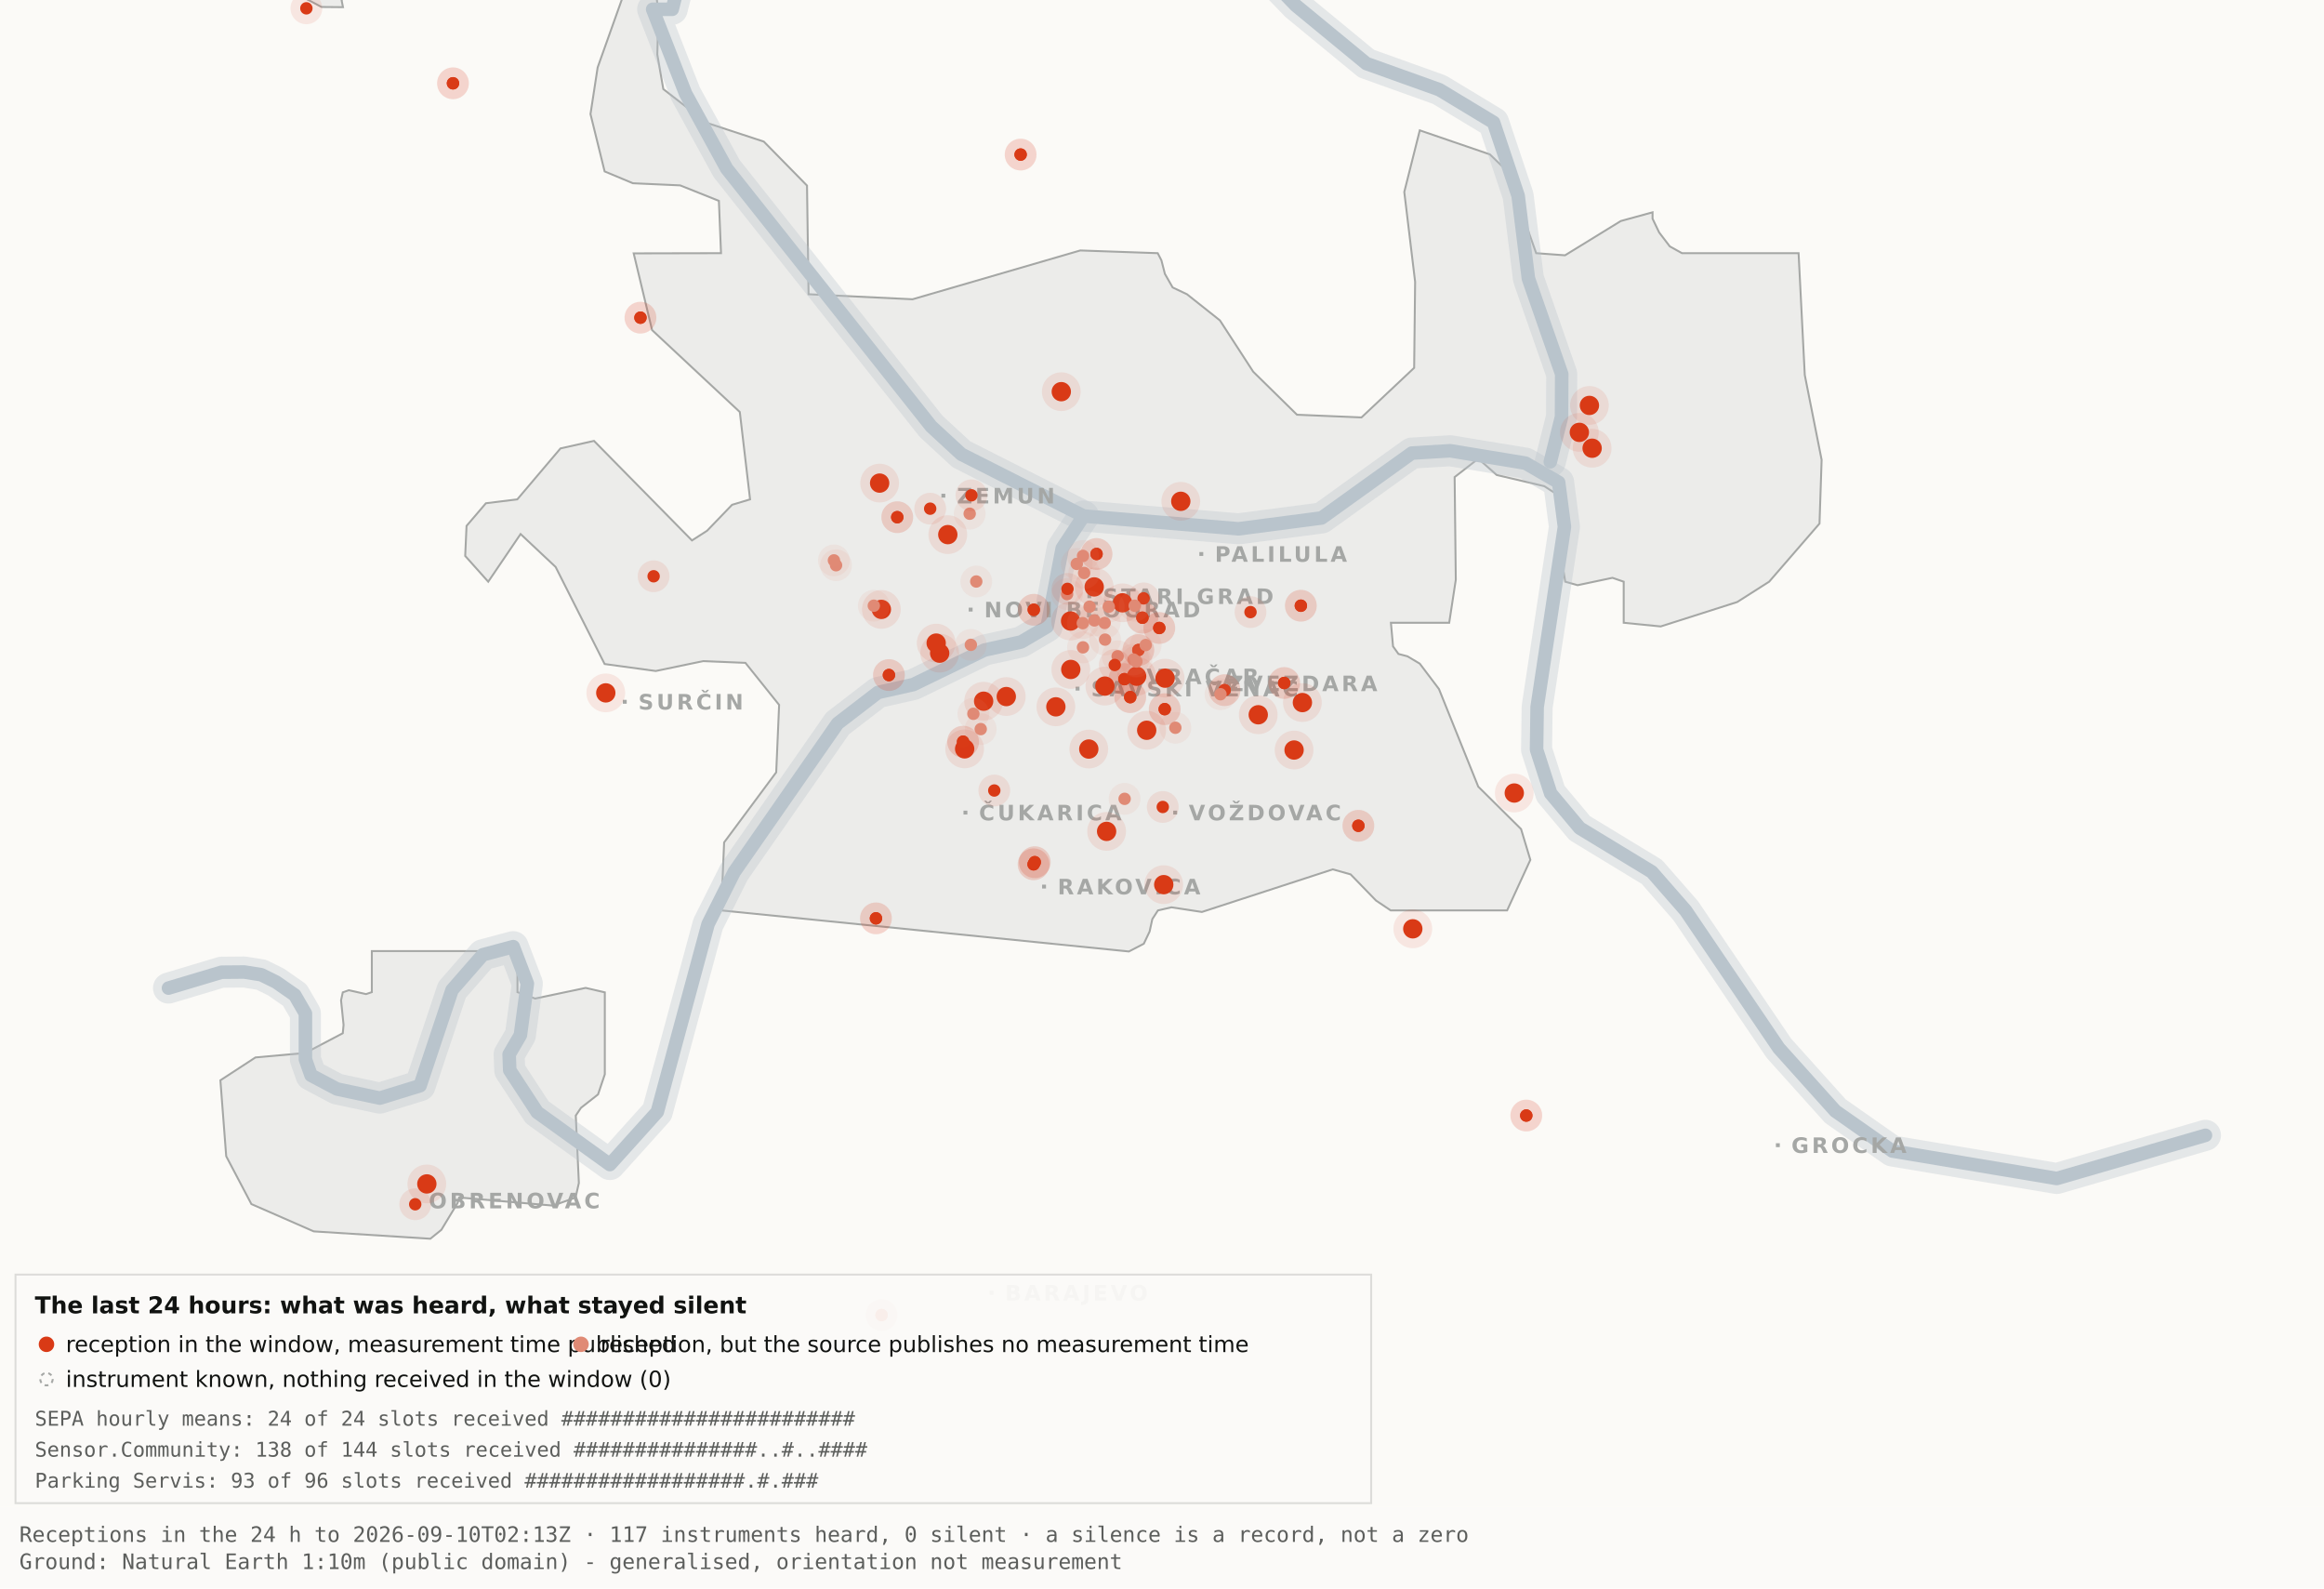
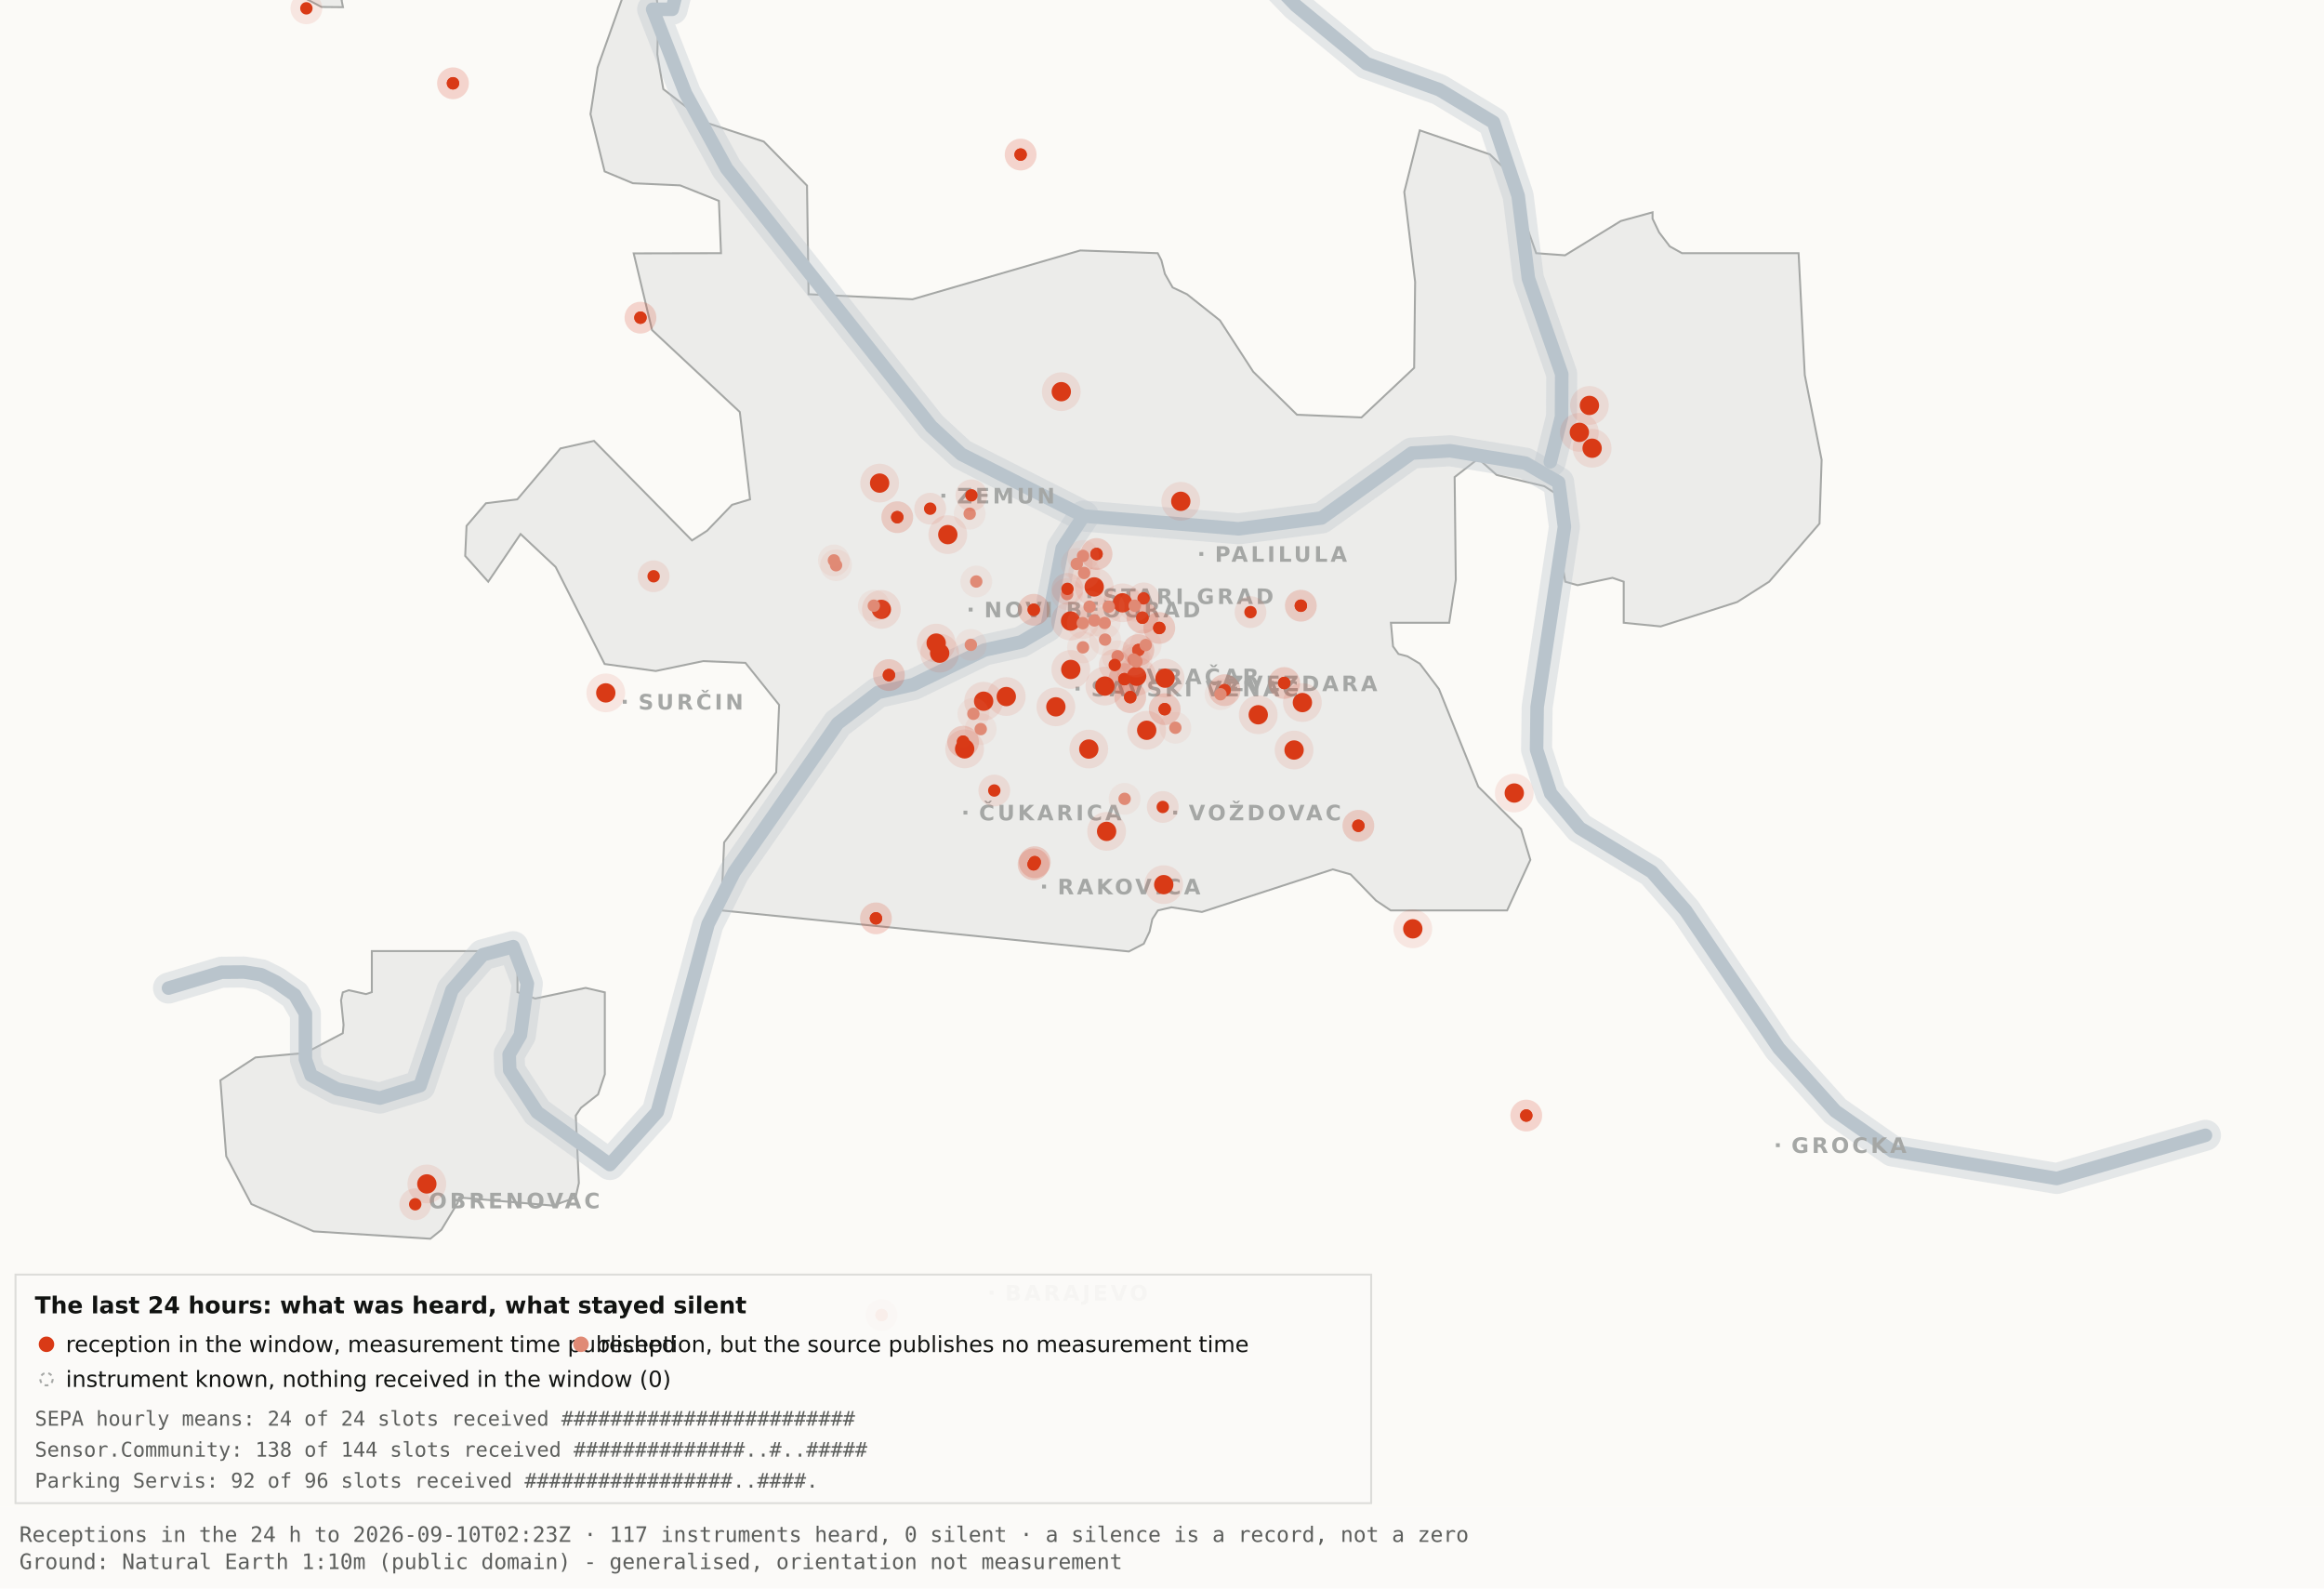
<svg xmlns="http://www.w3.org/2000/svg" viewBox="0 0 1200 820" width="1200" height="820" role="img" aria-label="Map 3 - The last 24 hours">
  <rect x="0" y="0" width="1200" height="820" fill="#fbfaf7" />
  <path d="M192.0,-34.8 L192.1,-17.6 L189.5,-19.9 L182.4,-10.7 L176.4,0.2 L177.1,3.7 L166.0,3.6 L138.0,-11.3 L131.8,-17.6 L130.3,-34.7 L134.1,-45.9 L158.3,-76.4 L166.7,-82.3 L177.1,-81.2 L183.0,-72.1 L192.0,-34.8 Z" fill="#ececea" stroke="#a5a7a5" stroke-width="1" fill-rule="evenodd" />
  <path d="M417.5,151.9 L471.2,154.5 L557.8,129.3 L597.8,130.7 L599.7,134.4 L601.5,141.4 L605.5,148.4 L612.9,151.9 L629.9,165.4 L647.1,191.9 L669.7,214.1 L703.0,215.5 L730.2,189.9 L730.7,145.5 L725.1,99.1 L733.1,67.3 L769.3,79.7 L778.2,88.3 L793.2,130.7 L808.1,131.8 L836.9,114.1 L853.3,109.6 L853.3,112.9 L856.7,120.0 L862.2,127.2 L868.5,130.7 L928.7,130.7 L931.9,193.6 L940.6,237.4 L939.5,270.3 L913.5,300.3 L897.0,310.8 L857.5,323.4 L838.4,321.5 L838.4,300.3 L832.6,298.3 L814.6,302.1 L808.2,300.3 L806.9,292.0 L809.7,266.1 L808.2,258.0 L797.4,251.0 L772.8,245.2 L763.3,236.8 L751.1,246.3 L751.7,299.3 L748.3,321.5 L718.2,321.5 L719.3,333.7 L722.1,337.6 L726.7,338.8 L733.1,342.6 L743.0,355.7 L763.3,406.1 L785.4,428.0 L790.2,443.9 L778.2,470.0 L718.1,470.0 L710.5,464.9 L697.4,451.4 L688.2,448.8 L620.6,470.8 L604.9,468.4 L597.9,470.0 L595.0,474.5 L593.6,480.9 L590.6,487.2 L582.9,491.2 L372.4,470.0 L373.9,434.9 L400.8,398.7 L402.3,363.9 L384.9,342.2 L363.1,341.3 L338.6,346.4 L312.2,342.8 L286.9,292.7 L268.8,275.7 L252.1,300.3 L240.2,287.0 L240.9,271.5 L250.9,259.8 L267.1,257.8 L289.4,231.5 L306.7,227.6 L357.3,279.0 L365.1,274.0 L378.0,260.6 L387.3,257.8 L382.0,212.7 L336.7,170.4 L327.2,130.8 L372.3,130.7 L371.2,103.7 L351.2,95.7 L326.8,94.6 L312.2,88.5 L304.9,58.9 L308.6,34.8 L327.3,-17.7 L337.9,-11.0 L340.0,6.7 L339.4,28.1 L342.5,46.0 L364.9,63.4 L394.4,73.1 L416.7,95.8 L417.5,151.9 Z" fill="#ececea" stroke="#a5a7a5" stroke-width="1" fill-rule="evenodd" />
  <path d="M267.2,512.2 L276.3,515.5 L302.4,510.0 L312.3,512.3 L312.3,554.6 L308.8,565.0 L300.0,571.9 L297.3,575.9 L298.9,610.7 L297.2,618.2 L285.6,622.4 L237.1,618.2 L236.3,621.0 L227.9,634.9 L222.2,639.5 L162.0,635.7 L129.8,621.6 L116.8,596.9 L113.8,557.7 L131.9,545.9 L157.6,543.6 L177.0,533.4 L177.4,529.1 L176.1,516.4 L177.0,512.3 L180.1,511.2 L189.0,513.2 L192.0,512.2 L192.0,491.0 L267.2,491.0 L267.2,512.2 Z" fill="#ececea" stroke="#a5a7a5" stroke-width="1" fill-rule="evenodd" />
  <path d="M87.0,510.1 L114.4,501.9 L126.1,501.8 L134.9,503.2 L142.6,507.0 L152.2,513.7 L157.7,523.2 L157.7,546.9 L160.6,555.1 L174.0,562.2 L196.1,566.9 L216.9,560.5 L233.4,511.1 L249.3,492.9 L265.0,488.7 L272.3,507.8 L268.7,534.4 L262.9,544.3 L263.2,552.5 L277.4,574.2 L314.9,601.2 L339.4,574.0 L365.6,477.1 L379.1,450.2 L432.5,373.5 L453.3,357.5 L471.6,353.4 L508.3,335.6 L527.3,331.4 L540.7,323.5 L548.5,283.0 L559.5,266.4" fill="none" stroke="#b9c4cc" stroke-width="16" stroke-opacity="0.35" stroke-linejoin="round" stroke-linecap="round" />
  <path d="M411.7,-177.5 L426.7,-103.9 L394.7,-58.3 L355.0,-26.6 L347.1,4.8 L337.0,4.8 L354.0,48.3 L375.2,87.0 L480.8,220.1 L496.4,234.5 L559.5,266.4 L639.5,273.0 L682.4,267.4 L729.0,233.9 L748.8,232.7 L787.7,239.1 L804.8,249.0 L807.8,272.0 L793.7,365.0 L793.4,387.0 L800.7,409.6 L815.7,427.5 L852.9,450.1 L870.4,470.1 L918.5,541.1 L947.7,573.6 L977.1,594.2 L1062.0,608.4 L1138.8,586.1" fill="none" stroke="#b9c4cc" stroke-width="16" stroke-opacity="0.35" stroke-linejoin="round" stroke-linecap="round" />
  <path d="M534.0,-142.1 L558.9,-95.2 L590.2,-64.2 L638.6,-28.7 L669.2,2.9 L705.5,32.8 L743.2,46.3 L771.2,63.2 L783.9,101.1 L789.2,143.8 L806.4,193.1 L806.3,215.2 L800.5,238.4" fill="none" stroke="#b9c4cc" stroke-width="16" stroke-opacity="0.35" stroke-linejoin="round" stroke-linecap="round" />
  <path d="M87.0,510.1 L114.4,501.9 L126.1,501.8 L134.9,503.2 L142.6,507.0 L152.2,513.7 L157.7,523.2 L157.7,546.9 L160.6,555.1 L174.0,562.2 L196.1,566.9 L216.9,560.5 L233.4,511.1 L249.3,492.9 L265.0,488.7 L272.3,507.8 L268.7,534.4 L262.9,544.3 L263.2,552.5 L277.4,574.2 L314.9,601.2 L339.4,574.0 L365.6,477.1 L379.1,450.2 L432.5,373.5 L453.3,357.5 L471.6,353.4 L508.3,335.6 L527.3,331.4 L540.7,323.5 L548.5,283.0 L559.5,266.4" fill="none" stroke="#b9c4cc" stroke-width="7" stroke-opacity="1" stroke-linejoin="round" stroke-linecap="round" />
  <path d="M411.7,-177.5 L426.7,-103.9 L394.7,-58.3 L355.0,-26.6 L347.1,4.8 L337.0,4.8 L354.0,48.3 L375.2,87.0 L480.8,220.1 L496.4,234.5 L559.5,266.4 L639.5,273.0 L682.4,267.4 L729.0,233.9 L748.8,232.7 L787.7,239.1 L804.8,249.0 L807.8,272.0 L793.7,365.0 L793.4,387.0 L800.7,409.6 L815.7,427.5 L852.9,450.1 L870.4,470.1 L918.5,541.1 L947.7,573.6 L977.1,594.2 L1062.0,608.4 L1138.8,586.1" fill="none" stroke="#b9c4cc" stroke-width="7" stroke-opacity="1" stroke-linejoin="round" stroke-linecap="round" />
  <path d="M534.0,-142.1 L558.9,-95.2 L590.2,-64.2 L638.6,-28.7 L669.2,2.9 L705.5,32.8 L743.2,46.3 L771.2,63.2 L783.9,101.1 L789.2,143.8 L806.4,193.1 L806.3,215.2 L800.5,238.4" fill="none" stroke="#b9c4cc" stroke-width="7" stroke-opacity="1" stroke-linejoin="round" stroke-linecap="round" />
  <rect x="561.5" y="306.8" width="2" height="2" fill="#a5a7a5" />
  <text x="569.5" y="311.8" font-family="Carlito, DejaVu Sans, Arial, sans-serif" font-size="11" font-weight="600" letter-spacing="1.5" fill="#a5a7a5">STARI GRAD</text>
  <rect x="584.0" y="348.2" width="2" height="2" fill="#a5a7a5" />
  <text x="592.0" y="353.2" font-family="Carlito, DejaVu Sans, Arial, sans-serif" font-size="11" font-weight="600" letter-spacing="1.5" fill="#a5a7a5">VRAČAR</text>
  <rect x="555.4" y="354.5" width="2" height="2" fill="#a5a7a5" />
  <text x="563.4" y="359.5" font-family="Carlito, DejaVu Sans, Arial, sans-serif" font-size="11" font-weight="600" letter-spacing="1.5" fill="#a5a7a5">SAVSKI VENAC</text>
  <rect x="500.2" y="313.7" width="2" height="2" fill="#a5a7a5" />
  <text x="508.2" y="318.7" font-family="Carlito, DejaVu Sans, Arial, sans-serif" font-size="11" font-weight="600" letter-spacing="1.5" fill="#a5a7a5">NOVI BEOGRAD</text>
  <rect x="486.1" y="254.9" width="2" height="2" fill="#a5a7a5" />
  <text x="494.1" y="259.9" font-family="Carlito, DejaVu Sans, Arial, sans-serif" font-size="11" font-weight="600" letter-spacing="1.5" fill="#a5a7a5">ZEMUN</text>
  <rect x="619.3" y="285.0" width="2" height="2" fill="#a5a7a5" />
  <text x="627.3" y="290.0" font-family="Carlito, DejaVu Sans, Arial, sans-serif" font-size="11" font-weight="600" letter-spacing="1.5" fill="#a5a7a5">PALILULA</text>
  <rect x="626.1" y="351.8" width="2" height="2" fill="#a5a7a5" />
  <text x="634.1" y="356.8" font-family="Carlito, DejaVu Sans, Arial, sans-serif" font-size="11" font-weight="600" letter-spacing="1.5" fill="#a5a7a5">ZVEZDARA</text>
  <rect x="605.8" y="418.5" width="2" height="2" fill="#a5a7a5" />
  <text x="613.8" y="423.5" font-family="Carlito, DejaVu Sans, Arial, sans-serif" font-size="11" font-weight="600" letter-spacing="1.5" fill="#a5a7a5">VOŽDOVAC</text>
  <rect x="497.5" y="418.5" width="2" height="2" fill="#a5a7a5" />
  <text x="505.5" y="423.5" font-family="Carlito, DejaVu Sans, Arial, sans-serif" font-size="11" font-weight="600" letter-spacing="1.5" fill="#a5a7a5">ČUKARICA</text>
  <rect x="538.1" y="456.7" width="2" height="2" fill="#a5a7a5" />
  <text x="546.1" y="461.7" font-family="Carlito, DejaVu Sans, Arial, sans-serif" font-size="11" font-weight="600" letter-spacing="1.5" fill="#a5a7a5">RAKOVICA</text>
  <rect x="321.6" y="361.3" width="2" height="2" fill="#a5a7a5" />
  <text x="329.6" y="366.3" font-family="Carlito, DejaVu Sans, Arial, sans-serif" font-size="11" font-weight="600" letter-spacing="1.5" fill="#a5a7a5">SURČIN</text>
  <rect x="917.0" y="590.2" width="2" height="2" fill="#a5a7a5" />
  <text x="925.0" y="595.2" font-family="Carlito, DejaVu Sans, Arial, sans-serif" font-size="11" font-weight="600" letter-spacing="1.5" fill="#a5a7a5">GROCKA</text>
  <rect x="213.4" y="618.8" width="2" height="2" fill="#a5a7a5" />
  <text x="221.4" y="623.8" font-family="Carlito, DejaVu Sans, Arial, sans-serif" font-size="11" font-weight="600" letter-spacing="1.5" fill="#a5a7a5">OBRENOVAC</text>
  <rect x="511.0" y="666.4" width="2" height="2" fill="#a5a7a5" />
  <text x="519.0" y="671.4" font-family="Carlito, DejaVu Sans, Arial, sans-serif" font-size="11" font-weight="600" letter-spacing="1.5" fill="#a5a7a5">BARAJEVO</text>
  <rect x="727.5" y="876.2" width="2" height="2" fill="#a5a7a5" />
  <text x="735.5" y="881.2" font-family="Carlito, DejaVu Sans, Arial, sans-serif" font-size="11" font-weight="600" letter-spacing="1.5" fill="#a5a7a5">SOPOT</text>
  <circle cx="507.9" cy="362.0" r="10" fill="#D93A16" fill-opacity=".10" />
  <circle cx="507.9" cy="362.0" r="5" fill="#D93A16" />
  <circle cx="519.6" cy="359.6" r="10" fill="#D93A16" fill-opacity=".10" />
  <circle cx="519.6" cy="359.6" r="5" fill="#D93A16" />
  <circle cx="498.1" cy="386.6" r="10" fill="#D93A16" fill-opacity=".10" />
  <circle cx="498.1" cy="386.6" r="5" fill="#D93A16" />
  <circle cx="552.8" cy="320.6" r="10" fill="#D93A16" fill-opacity=".10" />
  <circle cx="552.8" cy="320.6" r="5" fill="#D93A16" />
  <circle cx="455.1" cy="314.6" r="10" fill="#D93A16" fill-opacity=".10" />
  <circle cx="455.1" cy="314.6" r="5" fill="#D93A16" />
  <circle cx="548.0" cy="202.2" r="10" fill="#D93A16" fill-opacity=".10" />
  <circle cx="548.0" cy="202.2" r="5" fill="#D93A16" />
  <circle cx="579.6" cy="311.2" r="10" fill="#D93A16" fill-opacity=".10" />
  <circle cx="579.6" cy="311.2" r="5" fill="#D93A16" />
  <circle cx="592.1" cy="377.0" r="10" fill="#D93A16" fill-opacity=".10" />
  <circle cx="592.1" cy="377.0" r="5" fill="#D93A16" />
  <circle cx="562.2" cy="386.7" r="10" fill="#D93A16" fill-opacity=".10" />
  <circle cx="562.2" cy="386.7" r="5" fill="#D93A16" />
  <circle cx="570.5" cy="354.2" r="10" fill="#D93A16" fill-opacity=".10" />
  <circle cx="570.5" cy="354.2" r="5" fill="#D93A16" />
  <circle cx="600.9" cy="456.7" r="10" fill="#D93A16" fill-opacity=".10" />
  <circle cx="600.9" cy="456.7" r="5" fill="#D93A16" />
  <circle cx="609.7" cy="258.8" r="10" fill="#D93A16" fill-opacity=".10" />
  <circle cx="609.7" cy="258.8" r="5" fill="#D93A16" />
  <circle cx="729.5" cy="479.5" r="10" fill="#D93A16" fill-opacity=".10" />
  <circle cx="729.5" cy="479.5" r="5" fill="#D93A16" />
  <circle cx="672.5" cy="362.7" r="10" fill="#D93A16" fill-opacity=".10" />
  <circle cx="672.5" cy="362.7" r="5" fill="#D93A16" />
  <circle cx="552.9" cy="345.6" r="10" fill="#D93A16" fill-opacity=".10" />
  <circle cx="552.9" cy="345.6" r="5" fill="#D93A16" />
  <circle cx="485.2" cy="337.2" r="10" fill="#D93A16" fill-opacity=".10" />
  <circle cx="485.2" cy="337.2" r="5" fill="#D93A16" />
  <circle cx="220.4" cy="611.2" r="10" fill="#D93A16" fill-opacity=".10" />
  <circle cx="220.4" cy="611.2" r="5" fill="#D93A16" />
  <circle cx="483.4" cy="332.0" r="10" fill="#D93A16" fill-opacity=".10" />
  <circle cx="483.4" cy="332.0" r="5" fill="#D93A16" />
  <circle cx="820.7" cy="209.3" r="10" fill="#D93A16" fill-opacity=".10" />
  <circle cx="820.7" cy="209.3" r="5" fill="#D93A16" />
  <circle cx="815.5" cy="223.2" r="10" fill="#D93A16" fill-opacity=".10" />
  <circle cx="815.5" cy="223.2" r="5" fill="#D93A16" />
  <circle cx="822.1" cy="231.4" r="10" fill="#D93A16" fill-opacity=".10" />
  <circle cx="822.1" cy="231.4" r="5" fill="#D93A16" />
  <circle cx="571.4" cy="429.2" r="10" fill="#D93A16" fill-opacity=".10" />
  <circle cx="571.4" cy="429.2" r="5" fill="#D93A16" />
  <circle cx="565.0" cy="303.0" r="10" fill="#D93A16" fill-opacity=".10" />
  <circle cx="565.0" cy="303.0" r="5" fill="#D93A16" />
  <circle cx="668.2" cy="387.2" r="10" fill="#D93A16" fill-opacity=".10" />
  <circle cx="668.2" cy="387.2" r="5" fill="#D93A16" />
  <circle cx="312.8" cy="357.7" r="10" fill="#D93A16" fill-opacity=".10" />
  <circle cx="312.8" cy="357.7" r="5" fill="#D93A16" />
  <circle cx="545.2" cy="364.9" r="10" fill="#D93A16" fill-opacity=".10" />
  <circle cx="545.2" cy="364.9" r="5" fill="#D93A16" />
  <circle cx="781.9" cy="409.4" r="10" fill="#D93A16" fill-opacity=".10" />
  <circle cx="781.9" cy="409.4" r="5" fill="#D93A16" />
  <circle cx="586.9" cy="349.1" r="10" fill="#D93A16" fill-opacity=".10" />
  <circle cx="586.9" cy="349.1" r="5" fill="#D93A16" />
  <circle cx="601.6" cy="350.1" r="10" fill="#D93A16" fill-opacity=".10" />
  <circle cx="601.6" cy="350.1" r="5" fill="#D93A16" />
  <circle cx="649.7" cy="369.0" r="10" fill="#D93A16" fill-opacity=".10" />
  <circle cx="649.7" cy="369.0" r="5" fill="#D93A16" />
  <circle cx="489.4" cy="276.0" r="10" fill="#D93A16" fill-opacity=".10" />
  <circle cx="489.4" cy="276.0" r="5" fill="#D93A16" />
  <circle cx="454.2" cy="249.4" r="10" fill="#D93A16" fill-opacity=".10" />
  <circle cx="454.2" cy="249.4" r="5" fill="#D93A16" />
  <circle cx="533.7" cy="446.2" r="8.2" fill="#D93A16" fill-opacity=".10" />
  <circle cx="533.7" cy="446.2" r="3.2" fill="#D93A16" />
  <circle cx="533.7" cy="446.2" r="8.2" fill="#D93A16" fill-opacity=".10" />
  <circle cx="533.7" cy="446.2" r="3.2" fill="#D93A16" />
  <circle cx="534.3" cy="445.1" r="8.2" fill="#D93A16" fill-opacity=".10" />
  <circle cx="534.3" cy="445.1" r="3.2" fill="#D93A16" />
  <circle cx="534.3" cy="445.1" r="8.2" fill="#D93A16" fill-opacity=".10" />
  <circle cx="534.3" cy="445.1" r="3.2" fill="#D93A16" />
  <circle cx="497.3" cy="382.9" r="8.2" fill="#D93A16" fill-opacity=".10" />
  <circle cx="497.3" cy="382.9" r="3.2" fill="#D93A16" />
  <circle cx="497.3" cy="382.9" r="8.2" fill="#D93A16" fill-opacity=".10" />
  <circle cx="497.3" cy="382.9" r="3.2" fill="#D93A16" />
  <circle cx="330.7" cy="164.0" r="8.2" fill="#D93A16" fill-opacity=".10" />
  <circle cx="330.7" cy="164.0" r="3.2" fill="#D93A16" />
  <circle cx="330.7" cy="164.0" r="8.2" fill="#D93A16" fill-opacity=".10" />
  <circle cx="330.7" cy="164.0" r="3.2" fill="#D93A16" />
  <circle cx="583.6" cy="359.9" r="8.2" fill="#D93A16" fill-opacity=".10" />
  <circle cx="583.6" cy="359.9" r="3.2" fill="#D93A16" />
  <circle cx="583.6" cy="359.9" r="8.2" fill="#D93A16" fill-opacity=".10" />
  <circle cx="583.6" cy="359.9" r="3.2" fill="#D93A16" />
  <circle cx="663.1" cy="352.6" r="8.2" fill="#D93A16" fill-opacity=".10" />
  <circle cx="663.1" cy="352.6" r="3.2" fill="#D93A16" />
  <circle cx="663.1" cy="352.6" r="8.2" fill="#D93A16" fill-opacity=".10" />
  <circle cx="663.1" cy="352.6" r="3.2" fill="#D93A16" />
  <circle cx="601.4" cy="366.1" r="8.2" fill="#D93A16" fill-opacity=".10" />
  <circle cx="601.4" cy="366.1" r="3.2" fill="#D93A16" />
  <circle cx="601.4" cy="366.1" r="8.2" fill="#D93A16" fill-opacity=".10" />
  <circle cx="601.4" cy="366.1" r="3.2" fill="#D93A16" />
  <circle cx="214.4" cy="621.7" r="8.2" fill="#D93A16" fill-opacity=".10" />
  <circle cx="214.4" cy="621.7" r="3.2" fill="#D93A16" />
  <circle cx="463.3" cy="267.0" r="8.2" fill="#D93A16" fill-opacity=".10" />
  <circle cx="463.3" cy="267.0" r="3.2" fill="#D93A16" />
  <circle cx="463.3" cy="267.0" r="8.2" fill="#D93A16" fill-opacity=".10" />
  <circle cx="463.3" cy="267.0" r="3.2" fill="#D93A16" />
  <circle cx="600.4" cy="416.6" r="8.2" fill="#D93A16" fill-opacity=".10" />
  <circle cx="600.4" cy="416.6" r="3.2" fill="#D93A16" />
  <circle cx="671.7" cy="312.7" r="8.2" fill="#D93A16" fill-opacity=".10" />
  <circle cx="671.7" cy="312.7" r="3.2" fill="#D93A16" />
  <circle cx="671.7" cy="312.7" r="8.2" fill="#D93A16" fill-opacity=".10" />
  <circle cx="671.7" cy="312.7" r="3.2" fill="#D93A16" />
  <circle cx="587.8" cy="335.6" r="8.2" fill="#D93A16" fill-opacity=".10" />
  <circle cx="587.8" cy="335.6" r="3.2" fill="#D93A16" />
  <circle cx="587.8" cy="335.6" r="8.2" fill="#D93A16" fill-opacity=".10" />
  <circle cx="587.8" cy="335.6" r="3.2" fill="#D93A16" />
  <circle cx="455.2" cy="678.9" r="8.2" fill="#D93A16" fill-opacity=".10" />
  <circle cx="455.2" cy="678.9" r="3.2" fill="#D93A16" />
  <circle cx="455.2" cy="678.9" r="8.2" fill="#D93A16" fill-opacity=".10" />
  <circle cx="455.2" cy="678.9" r="3.2" fill="#D93A16" />
  <circle cx="590.5" cy="308.9" r="8.2" fill="#D93A16" fill-opacity=".10" />
  <circle cx="590.5" cy="308.9" r="3.2" fill="#D93A16" />
  <circle cx="598.6" cy="324.2" r="8.2" fill="#D93A16" fill-opacity=".10" />
  <circle cx="598.6" cy="324.2" r="3.2" fill="#D93A16" />
  <circle cx="598.6" cy="324.2" r="8.2" fill="#D93A16" fill-opacity=".10" />
  <circle cx="598.6" cy="324.2" r="3.2" fill="#D93A16" />
  <circle cx="233.9" cy="43.0" r="8.2" fill="#D93A16" fill-opacity=".10" />
  <circle cx="233.9" cy="43.0" r="3.2" fill="#D93A16" />
  <circle cx="233.9" cy="43.0" r="8.2" fill="#D93A16" fill-opacity=".10" />
  <circle cx="233.9" cy="43.0" r="3.2" fill="#D93A16" />
  <circle cx="566.2" cy="286.0" r="8.2" fill="#D93A16" fill-opacity=".10" />
  <circle cx="566.2" cy="286.0" r="3.2" fill="#D93A16" />
  <circle cx="566.2" cy="286.0" r="8.2" fill="#D93A16" fill-opacity=".10" />
  <circle cx="566.2" cy="286.0" r="3.2" fill="#D93A16" />
  <circle cx="589.9" cy="318.9" r="8.2" fill="#D93A16" fill-opacity=".10" />
  <circle cx="589.9" cy="318.9" r="3.2" fill="#D93A16" />
  <circle cx="589.9" cy="318.9" r="8.2" fill="#D93A16" fill-opacity=".10" />
  <circle cx="589.9" cy="318.9" r="3.2" fill="#D93A16" />
  <circle cx="701.4" cy="426.3" r="8.2" fill="#D93A16" fill-opacity=".10" />
  <circle cx="701.4" cy="426.3" r="3.2" fill="#D93A16" />
  <circle cx="701.4" cy="426.3" r="8.2" fill="#D93A16" fill-opacity=".10" />
  <circle cx="701.4" cy="426.3" r="3.2" fill="#D93A16" />
  <circle cx="480.3" cy="262.6" r="8.2" fill="#D93A16" fill-opacity=".10" />
  <circle cx="480.3" cy="262.6" r="3.2" fill="#D93A16" />
  <circle cx="533.8" cy="314.8" r="8.2" fill="#D93A16" fill-opacity=".10" />
  <circle cx="533.8" cy="314.8" r="3.2" fill="#D93A16" />
  <circle cx="533.8" cy="314.8" r="8.2" fill="#D93A16" fill-opacity=".10" />
  <circle cx="533.8" cy="314.8" r="3.2" fill="#D93A16" />
  <circle cx="527.0" cy="79.8" r="8.2" fill="#D93A16" fill-opacity=".10" />
  <circle cx="527.0" cy="79.8" r="3.2" fill="#D93A16" />
  <circle cx="527.0" cy="79.8" r="8.2" fill="#D93A16" fill-opacity=".10" />
  <circle cx="527.0" cy="79.8" r="3.2" fill="#D93A16" />
  <circle cx="788.1" cy="575.9" r="8.2" fill="#D93A16" fill-opacity=".10" />
  <circle cx="788.1" cy="575.9" r="3.2" fill="#D93A16" />
  <circle cx="788.1" cy="575.9" r="8.2" fill="#D93A16" fill-opacity=".10" />
  <circle cx="788.1" cy="575.9" r="3.2" fill="#D93A16" />
  <circle cx="580.6" cy="350.6" r="8.2" fill="#D93A16" fill-opacity=".10" />
  <circle cx="580.6" cy="350.6" r="3.2" fill="#D93A16" />
  <circle cx="580.6" cy="350.6" r="8.2" fill="#D93A16" fill-opacity=".10" />
  <circle cx="580.6" cy="350.6" r="3.2" fill="#D93A16" />
  <circle cx="452.3" cy="474.1" r="8.2" fill="#D93A16" fill-opacity=".10" />
  <circle cx="452.3" cy="474.1" r="3.2" fill="#D93A16" />
  <circle cx="452.3" cy="474.1" r="8.2" fill="#D93A16" fill-opacity=".10" />
  <circle cx="452.3" cy="474.1" r="3.2" fill="#D93A16" />
  <circle cx="632.3" cy="356.3" r="8.2" fill="#D93A16" fill-opacity=".10" />
  <circle cx="632.3" cy="356.3" r="3.2" fill="#D93A16" />
  <circle cx="632.3" cy="356.3" r="8.2" fill="#D93A16" fill-opacity=".10" />
  <circle cx="632.3" cy="356.3" r="3.2" fill="#D93A16" />
  <circle cx="177.6" cy="-12.3" r="8.2" fill="#D93A16" fill-opacity=".10" />
  <circle cx="177.6" cy="-12.3" r="3.2" fill="#D93A16" />
  <circle cx="158.2" cy="4.3" r="8.2" fill="#D93A16" fill-opacity=".10" />
  <circle cx="158.2" cy="4.3" r="3.2" fill="#D93A16" />
  <circle cx="459.0" cy="348.5" r="8.2" fill="#D93A16" fill-opacity=".10" />
  <circle cx="459.0" cy="348.5" r="3.2" fill="#D93A16" />
  <circle cx="459.0" cy="348.5" r="8.2" fill="#D93A16" fill-opacity=".10" />
  <circle cx="459.0" cy="348.5" r="3.2" fill="#D93A16" />
  <circle cx="645.7" cy="316.0" r="8.2" fill="#D93A16" fill-opacity=".10" />
  <circle cx="645.7" cy="316.0" r="3.2" fill="#D93A16" />
  <circle cx="585.3" cy="340.5" r="8.2" fill="#e08a75" fill-opacity=".10" />
  <circle cx="585.3" cy="340.5" r="3.2" fill="#e08a75" />
  <circle cx="585.9" cy="312.7" r="8.2" fill="#e08a75" fill-opacity=".10" />
  <circle cx="585.9" cy="312.7" r="3.2" fill="#e08a75" />
  <circle cx="559.2" cy="334.2" r="8.2" fill="#e08a75" fill-opacity=".10" />
  <circle cx="559.2" cy="334.2" r="3.2" fill="#e08a75" />
  <circle cx="570.6" cy="330.2" r="8.2" fill="#e08a75" fill-opacity=".10" />
  <circle cx="570.6" cy="330.2" r="3.2" fill="#e08a75" />
  <circle cx="562.6" cy="313.2" r="8.2" fill="#e08a75" fill-opacity=".10" />
  <circle cx="562.6" cy="313.2" r="3.2" fill="#e08a75" />
  <circle cx="500.7" cy="265.2" r="8.2" fill="#e08a75" fill-opacity=".10" />
  <circle cx="500.7" cy="265.2" r="3.2" fill="#e08a75" />
  <circle cx="570.4" cy="321.6" r="8.2" fill="#e08a75" fill-opacity=".10" />
  <circle cx="570.4" cy="321.6" r="3.2" fill="#e08a75" />
  <circle cx="591.6" cy="333.0" r="8.2" fill="#e08a75" fill-opacity=".10" />
  <circle cx="591.6" cy="333.0" r="3.2" fill="#e08a75" />
  <circle cx="565.1" cy="320.3" r="8.2" fill="#e08a75" fill-opacity=".10" />
  <circle cx="565.1" cy="320.3" r="3.2" fill="#e08a75" />
  <circle cx="502.6" cy="368.5" r="8.2" fill="#e08a75" fill-opacity=".10" />
  <circle cx="502.6" cy="368.5" r="3.2" fill="#e08a75" />
  <circle cx="501.3" cy="332.9" r="8.2" fill="#e08a75" fill-opacity=".10" />
  <circle cx="501.3" cy="332.9" r="3.2" fill="#e08a75" />
  <circle cx="451.2" cy="312.7" r="8.2" fill="#e08a75" fill-opacity=".10" />
  <circle cx="451.2" cy="312.7" r="3.2" fill="#e08a75" />
  <circle cx="431.7" cy="291.8" r="8.2" fill="#e08a75" fill-opacity=".10" />
  <circle cx="431.7" cy="291.8" r="3.2" fill="#e08a75" />
  <circle cx="630.2" cy="358.4" r="8.2" fill="#e08a75" fill-opacity=".10" />
  <circle cx="630.2" cy="358.4" r="3.2" fill="#e08a75" />
  <circle cx="551.0" cy="306.7" r="8.2" fill="#e08a75" fill-opacity=".10" />
  <circle cx="551.0" cy="306.7" r="3.2" fill="#e08a75" />
  <circle cx="559.8" cy="295.8" r="8.2" fill="#e08a75" fill-opacity=".10" />
  <circle cx="559.8" cy="295.8" r="3.2" fill="#e08a75" />
  <circle cx="559.1" cy="321.7" r="8.2" fill="#e08a75" fill-opacity=".10" />
  <circle cx="559.1" cy="321.7" r="3.2" fill="#e08a75" />
  <circle cx="606.9" cy="375.7" r="8.2" fill="#e08a75" fill-opacity=".10" />
  <circle cx="606.9" cy="375.7" r="3.2" fill="#e08a75" />
  <circle cx="430.6" cy="289.3" r="8.2" fill="#e08a75" fill-opacity=".10" />
  <circle cx="430.6" cy="289.3" r="3.2" fill="#e08a75" />
  <circle cx="559.2" cy="287.0" r="8.2" fill="#e08a75" fill-opacity=".10" />
  <circle cx="559.2" cy="287.0" r="3.2" fill="#e08a75" />
  <circle cx="504.1" cy="300.2" r="8.2" fill="#e08a75" fill-opacity=".10" />
  <circle cx="504.1" cy="300.2" r="3.2" fill="#e08a75" />
  <circle cx="572.5" cy="313.2" r="8.2" fill="#e08a75" fill-opacity=".10" />
  <circle cx="572.5" cy="313.2" r="3.2" fill="#e08a75" />
  <circle cx="577.1" cy="338.8" r="8.2" fill="#e08a75" fill-opacity=".10" />
  <circle cx="577.1" cy="338.8" r="3.2" fill="#e08a75" />
  <circle cx="580.7" cy="412.4" r="8.2" fill="#e08a75" fill-opacity=".10" />
  <circle cx="580.7" cy="412.4" r="3.2" fill="#e08a75" />
  <circle cx="556.0" cy="291.1" r="8.2" fill="#e08a75" fill-opacity=".10" />
  <circle cx="556.0" cy="291.1" r="3.2" fill="#e08a75" />
  <circle cx="586.8" cy="341.5" r="8.2" fill="#e08a75" fill-opacity=".10" />
  <circle cx="586.8" cy="341.5" r="3.2" fill="#e08a75" />
  <circle cx="506.4" cy="376.4" r="8.2" fill="#e08a75" fill-opacity=".10" />
  <circle cx="506.4" cy="376.4" r="3.2" fill="#e08a75" />
  <circle cx="575.6" cy="343.3" r="8.2" fill="#D93A16" fill-opacity=".10" />
  <circle cx="575.6" cy="343.3" r="3.2" fill="#D93A16" />
  <circle cx="513.4" cy="408.1" r="8.2" fill="#D93A16" fill-opacity=".10" />
  <circle cx="513.4" cy="408.1" r="3.2" fill="#D93A16" />
  <circle cx="337.5" cy="297.5" r="8.2" fill="#D93A16" fill-opacity=".10" />
  <circle cx="337.5" cy="297.5" r="3.2" fill="#D93A16" />
  <circle cx="551.2" cy="304.0" r="8.2" fill="#D93A16" fill-opacity=".10" />
  <circle cx="551.2" cy="304.0" r="3.2" fill="#D93A16" />
  <circle cx="501.6" cy="255.7" r="8.2" fill="#D93A16" fill-opacity=".10" />
  <circle cx="501.6" cy="255.7" r="3.2" fill="#D93A16" />
  <g transform="translate(0 650)">
    <rect x="8" y="8" width="700" height="118" fill="#fbfaf7" fill-opacity=".94" stroke="#dcdcd9" />
    <text x="18" y="28" font-family="Carlito, DejaVu Sans, Arial, sans-serif" font-size="12" font-weight="700" fill="#111311">The last 24 hours: what was heard, what stayed silent</text>
    <circle cx="24" cy="44" r="4" fill="#D93A16" />
    <text x="34" y="48" font-family="Carlito, DejaVu Sans, Arial, sans-serif" font-size="11.5" fill="#111311">reception in the window, measurement time published</text>
    <circle cx="300" cy="44" r="4" fill="#e08a75" />
    <text x="310" y="48" font-family="Carlito, DejaVu Sans, Arial, sans-serif" font-size="11.5" fill="#111311">reception, but the source publishes no measurement time</text>
    <circle cx="24" cy="62" r="3.2" fill="none" stroke="#a5a7a5" stroke-dasharray="2 2" />
    <text x="34" y="66" font-family="Carlito, DejaVu Sans, Arial, sans-serif" font-size="11.5" fill="#111311">instrument known, nothing received in the window (0)</text>
    <text x="18" y="86" font-family="DejaVu Sans Mono, Menlo, monospace" font-size="10.5" fill="#5c5e5c">SEPA hourly means: 24 of 24 slots received  ########################</text>
-     <text x="18" y="102" font-family="DejaVu Sans Mono, Menlo, monospace" font-size="10.5" fill="#5c5e5c">Sensor.Community: 138 of 144 slots received  ###############..#..####</text>
-     <text x="18" y="118" font-family="DejaVu Sans Mono, Menlo, monospace" font-size="10.5" fill="#5c5e5c">Parking Servis: 93 of 96 slots received  ##################.#.###</text>
+     <text x="18" y="102" font-family="DejaVu Sans Mono, Menlo, monospace" font-size="10.5" fill="#5c5e5c">Sensor.Community: 138 of 144 slots received  ##############..#..#####</text>
+     <text x="18" y="118" font-family="DejaVu Sans Mono, Menlo, monospace" font-size="10.5" fill="#5c5e5c">Parking Servis: 92 of 96 slots received  #################..####.</text>
  </g>
  <rect x="0" y="778" width="1200" height="42" fill="#fbfaf7" fill-opacity=".94" />
-   <text x="10" y="796" font-family="DejaVu Sans Mono, Menlo, monospace" font-size="11" fill="#5c5e5c">Receptions in the 24 h to 2026-09-10T02:13Z  ·  117 instruments heard, 0 silent  ·  a silence is a record, not a zero</text>
+   <text x="10" y="796" font-family="DejaVu Sans Mono, Menlo, monospace" font-size="11" fill="#5c5e5c">Receptions in the 24 h to 2026-09-10T02:23Z  ·  117 instruments heard, 0 silent  ·  a silence is a record, not a zero</text>
  <text x="10" y="810" font-family="DejaVu Sans Mono, Menlo, monospace" font-size="11" fill="#5c5e5c">Ground: Natural Earth 1:10m (public domain) - generalised, orientation not measurement</text>
</svg>
